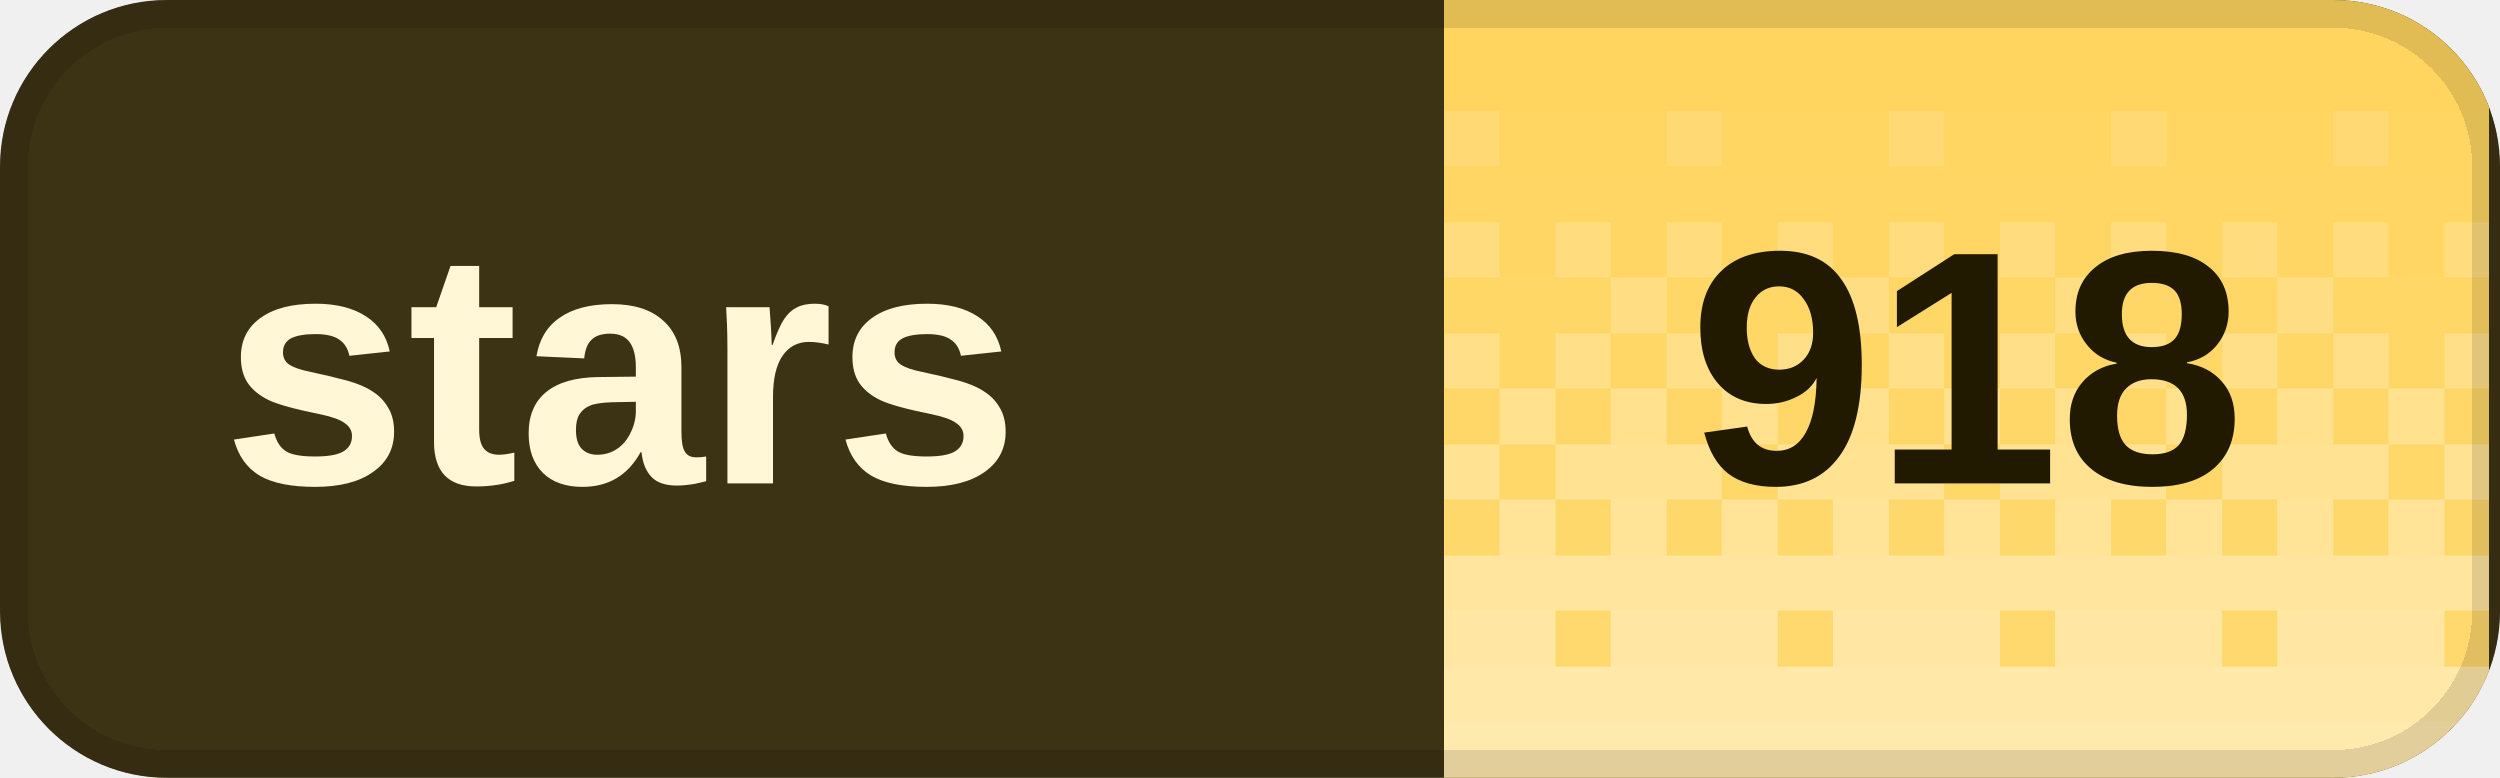
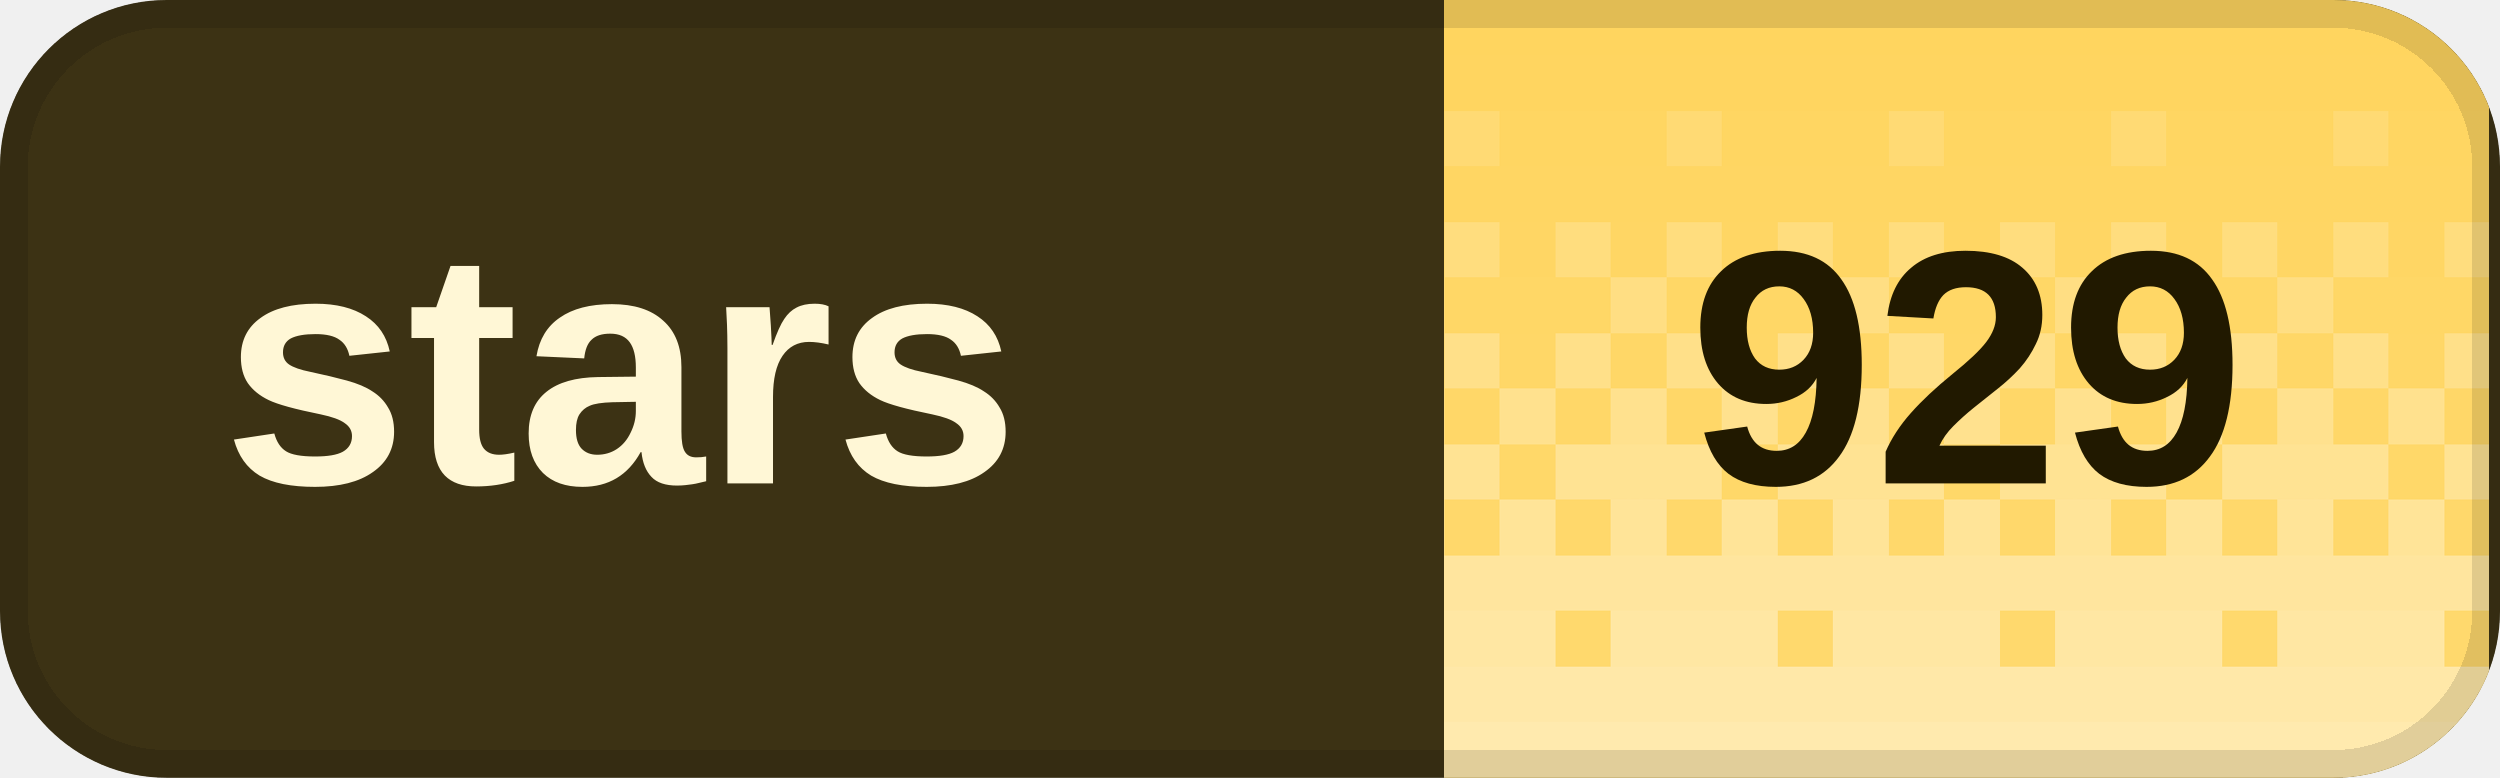
<svg xmlns="http://www.w3.org/2000/svg" width="90" height="28" viewBox="0 0 90 28" role="img" aria-labelledby="title desc" shape-rendering="crispEdges">
  <defs>
    <clipPath id="badge-clip">
      <rect width="90" height="28" rx="6" />
    </clipPath>
    <pattern id="dither" width="8" height="28" patternUnits="userSpaceOnUse">
      <rect x="0" y="0" width="2" height="2" fill="#fff" fill-opacity="0.020" />
      <rect x="2" y="0" width="2" height="2" fill="#fff" fill-opacity="0.020" />
      <rect x="4" y="0" width="2" height="2" fill="#fff" fill-opacity="0.020" />
      <rect x="6" y="0" width="2" height="2" fill="#fff" fill-opacity="0.020" />
      <rect x="0" y="2" width="2" height="2" fill="#fff" fill-opacity="0.028" />
      <rect x="2" y="2" width="2" height="2" fill="#fff" fill-opacity="0.028" />
      <rect x="4" y="2" width="2" height="2" fill="#fff" fill-opacity="0.028" />
      <rect x="6" y="2" width="2" height="2" fill="#fff" fill-opacity="0.028" />
      <rect x="0" y="4" width="2" height="2" fill="#fff" fill-opacity="0.036" />
      <rect x="2" y="4" width="2" height="2" fill="#fff" fill-opacity="0.036" />
      <rect x="4" y="4" width="2" height="2" fill="#fff" fill-opacity="0.145" />
      <rect x="6" y="4" width="2" height="2" fill="#fff" fill-opacity="0.036" />
      <rect x="0" y="6" width="2" height="2" fill="#fff" fill-opacity="0.044" />
      <rect x="2" y="6" width="2" height="2" fill="#fff" fill-opacity="0.044" />
      <rect x="4" y="6" width="2" height="2" fill="#fff" fill-opacity="0.044" />
      <rect x="6" y="6" width="2" height="2" fill="#fff" fill-opacity="0.044" />
      <rect x="0" y="8" width="2" height="2" fill="#fff" fill-opacity="0.209" />
      <rect x="2" y="8" width="2" height="2" fill="#fff" fill-opacity="0.052" />
      <rect x="4" y="8" width="2" height="2" fill="#fff" fill-opacity="0.209" />
      <rect x="6" y="8" width="2" height="2" fill="#fff" fill-opacity="0.052" />
      <rect x="0" y="10" width="2" height="2" fill="#fff" fill-opacity="0.060" />
      <rect x="2" y="10" width="2" height="2" fill="#fff" fill-opacity="0.242" />
      <rect x="4" y="10" width="2" height="2" fill="#fff" fill-opacity="0.060" />
      <rect x="6" y="10" width="2" height="2" fill="#fff" fill-opacity="0.060" />
      <rect x="0" y="12" width="2" height="2" fill="#fff" fill-opacity="0.274" />
      <rect x="2" y="12" width="2" height="2" fill="#fff" fill-opacity="0.068" />
      <rect x="4" y="12" width="2" height="2" fill="#fff" fill-opacity="0.274" />
      <rect x="6" y="12" width="2" height="2" fill="#fff" fill-opacity="0.068" />
      <rect x="0" y="14" width="2" height="2" fill="#fff" fill-opacity="0.077" />
      <rect x="2" y="14" width="2" height="2" fill="#fff" fill-opacity="0.306" />
      <rect x="4" y="14" width="2" height="2" fill="#fff" fill-opacity="0.077" />
      <rect x="6" y="14" width="2" height="2" fill="#fff" fill-opacity="0.306" />
      <rect x="0" y="16" width="2" height="2" fill="#fff" fill-opacity="0.338" />
      <rect x="2" y="16" width="2" height="2" fill="#fff" fill-opacity="0.338" />
      <rect x="4" y="16" width="2" height="2" fill="#fff" fill-opacity="0.338" />
      <rect x="6" y="16" width="2" height="2" fill="#fff" fill-opacity="0.085" />
      <rect x="0" y="18" width="2" height="2" fill="#fff" fill-opacity="0.093" />
      <rect x="2" y="18" width="2" height="2" fill="#fff" fill-opacity="0.371" />
      <rect x="4" y="18" width="2" height="2" fill="#fff" fill-opacity="0.093" />
      <rect x="6" y="18" width="2" height="2" fill="#fff" fill-opacity="0.371" />
      <rect x="0" y="20" width="2" height="2" fill="#fff" fill-opacity="0.403" />
      <rect x="2" y="20" width="2" height="2" fill="#fff" fill-opacity="0.403" />
      <rect x="4" y="20" width="2" height="2" fill="#fff" fill-opacity="0.403" />
      <rect x="6" y="20" width="2" height="2" fill="#fff" fill-opacity="0.403" />
      <rect x="0" y="22" width="2" height="2" fill="#fff" fill-opacity="0.109" />
      <rect x="2" y="22" width="2" height="2" fill="#fff" fill-opacity="0.435" />
      <rect x="4" y="22" width="2" height="2" fill="#fff" fill-opacity="0.435" />
      <rect x="6" y="22" width="2" height="2" fill="#fff" fill-opacity="0.435" />
      <rect x="0" y="24" width="2" height="2" fill="#fff" fill-opacity="0.468" />
      <rect x="2" y="24" width="2" height="2" fill="#fff" fill-opacity="0.468" />
      <rect x="4" y="24" width="2" height="2" fill="#fff" fill-opacity="0.468" />
      <rect x="6" y="24" width="2" height="2" fill="#fff" fill-opacity="0.468" />
      <rect x="0" y="26" width="2" height="2" fill="#fff" fill-opacity="0.500" />
      <rect x="2" y="26" width="2" height="2" fill="#fff" fill-opacity="0.500" />
      <rect x="4" y="26" width="2" height="2" fill="#fff" fill-opacity="0.500" />
      <rect x="6" y="26" width="2" height="2" fill="#fff" fill-opacity="0.500" />
    </pattern>
  </defs>
  <g clip-path="url(#badge-clip)">
    <rect width="90" height="28" fill="#3c3214" />
    <rect x="52" width="37.6" height="28" fill="#ffd45c" />
    <rect x="52" width="37.6" height="28" fill="url(#dither)" />
  </g>
  <rect x="0.5" y="0.5" width="89" height="27" rx="5.5" fill="none" stroke="#000" stroke-opacity="0.12" />
  <g fill="#fff7d6" font-family="Geist,Arial,sans-serif" font-size="12" font-weight="600" dominant-baseline="middle">
    <text x="8" y="14">stars</text>
  </g>
-   <text x="70.8" y="14" fill="#211900" font-family="Geist,Arial,sans-serif" font-size="12" font-weight="700" text-anchor="middle" dominant-baseline="middle">918</text>
+   <text x="70.8" y="14" fill="#211900" font-family="Geist,Arial,sans-serif" font-size="12" font-weight="700" text-anchor="middle" dominant-baseline="middle">929</text>
</svg>
